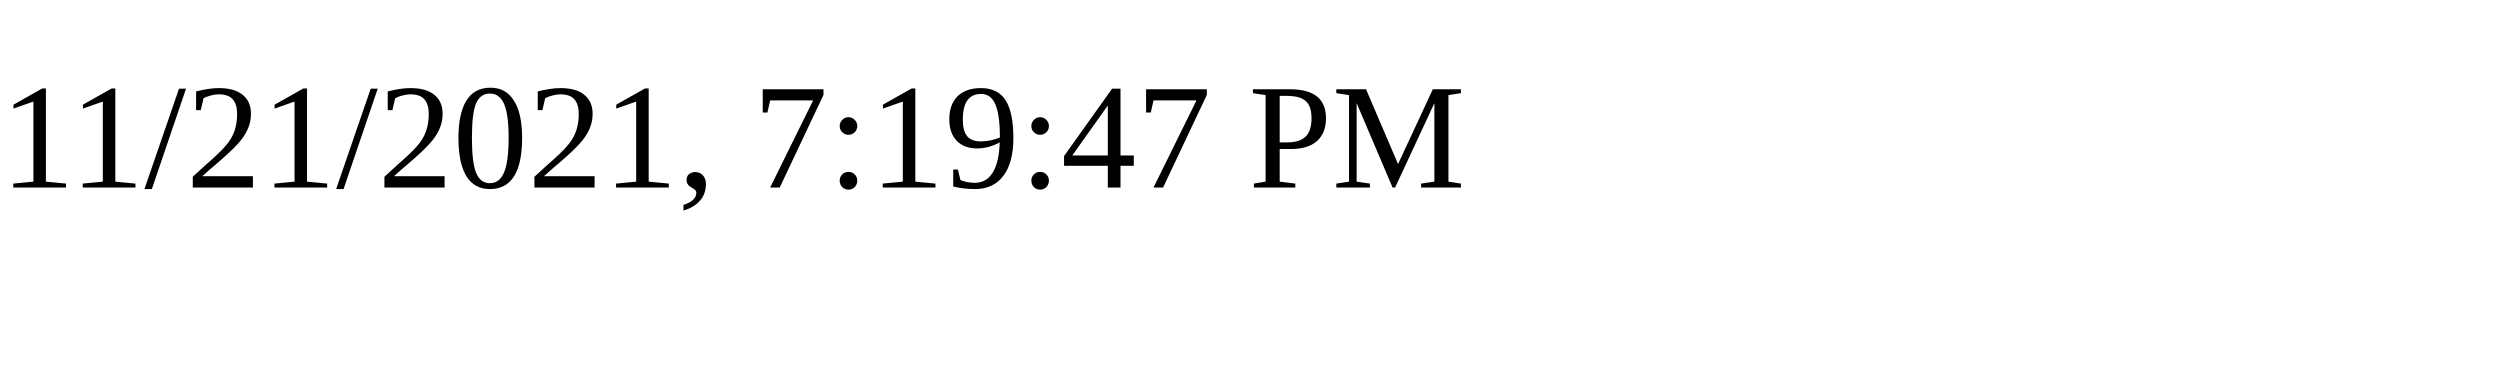
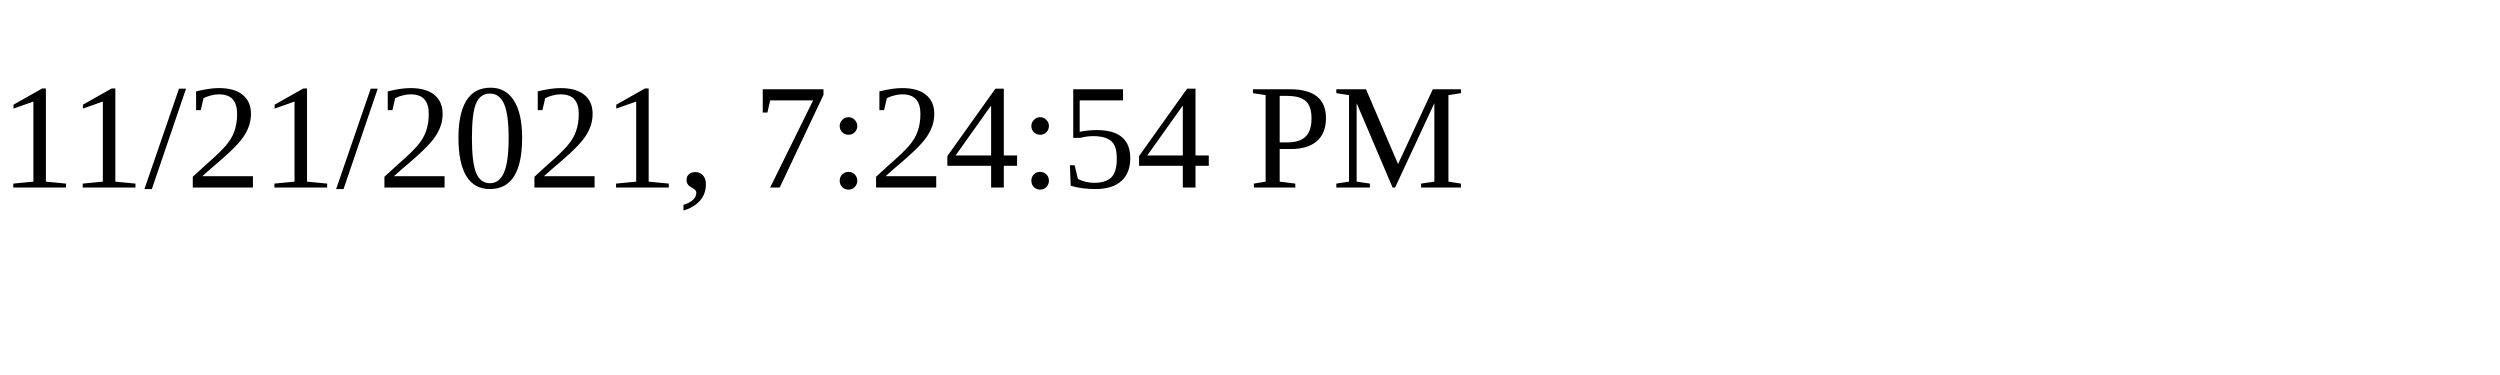
<svg xmlns="http://www.w3.org/2000/svg" height="30" width="200">
-   <text x="0" y="15">11/21/2021, 7:19:47 PM</text>
+   <text x="0" y="15">11/21/2021, 7:24:54 PM</text>
</svg>
